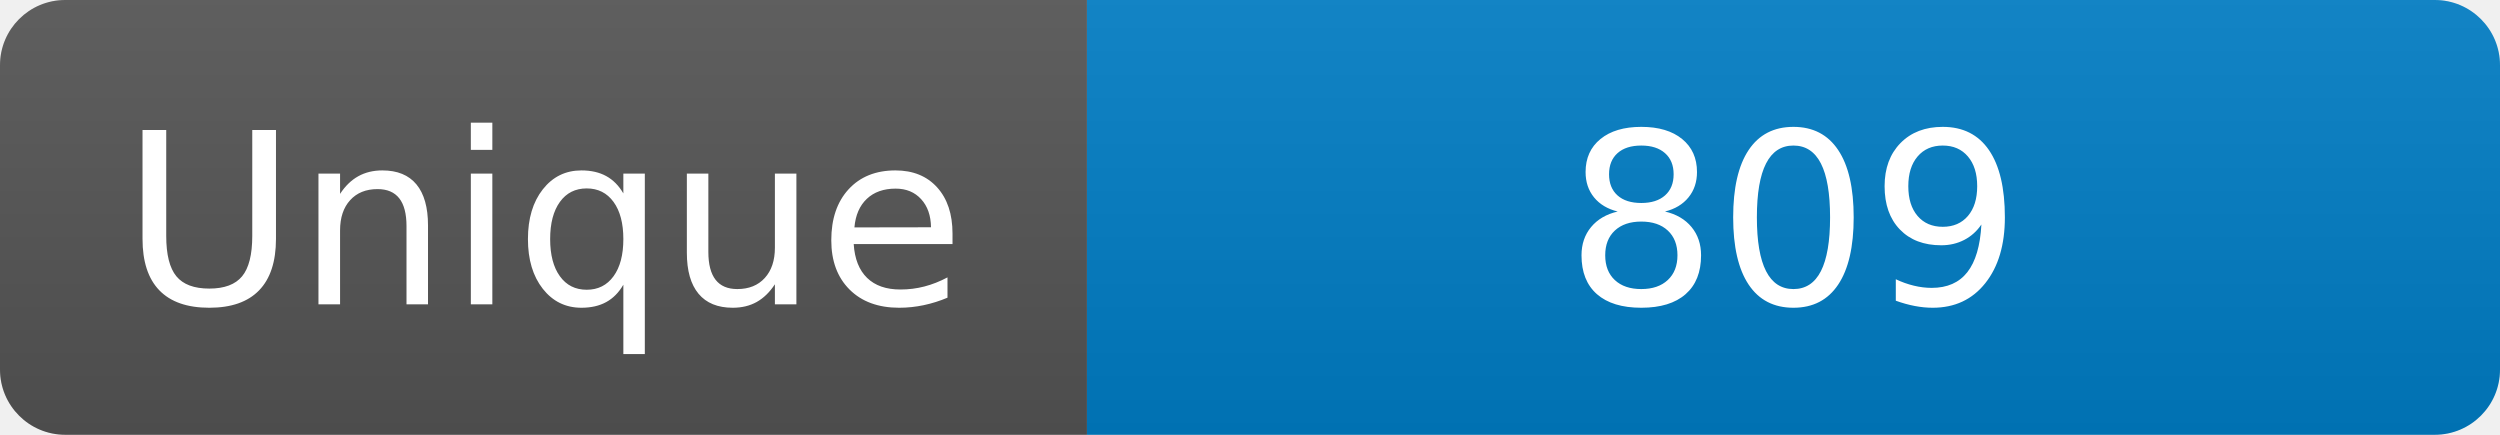
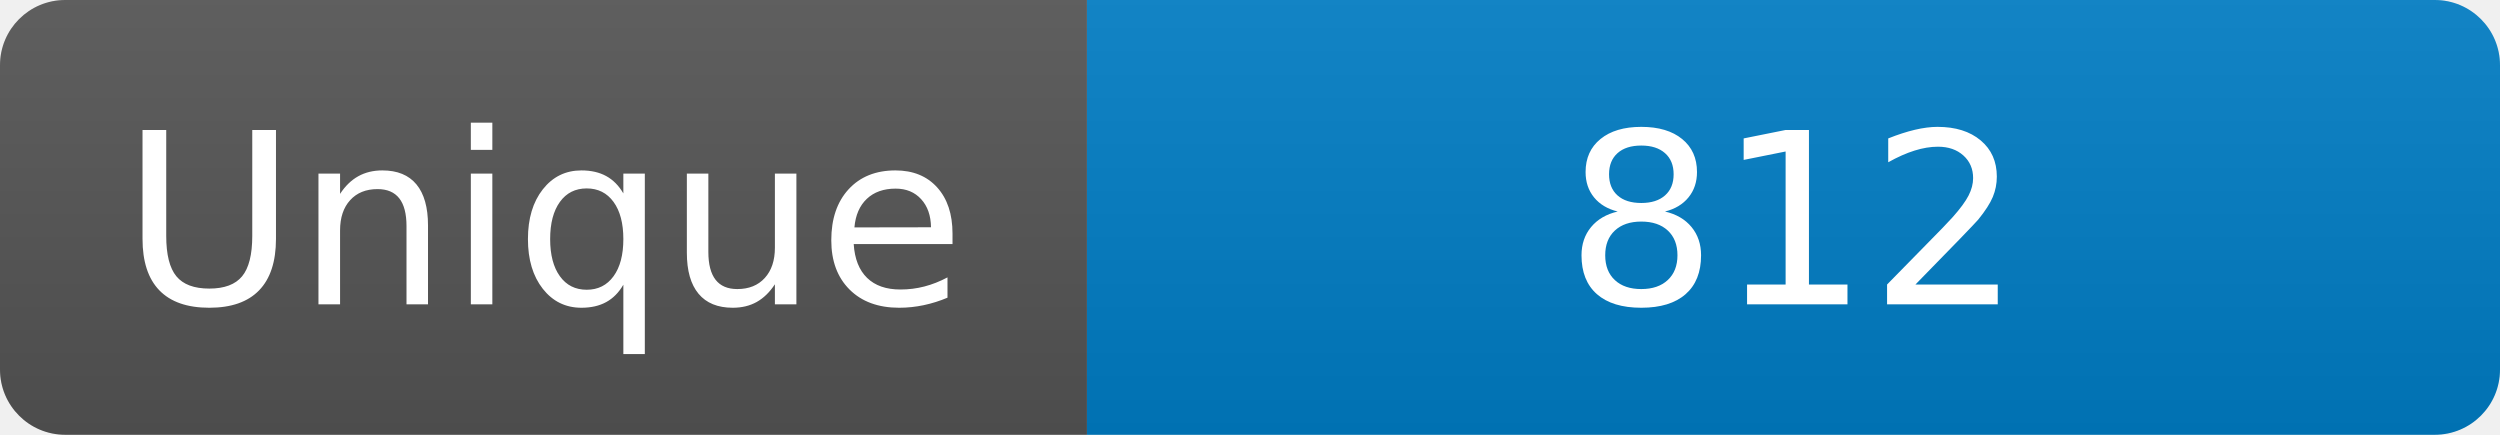
<svg xmlns="http://www.w3.org/2000/svg" width="115" height="20" role="img" aria-label="Maintained?: yes">
  <linearGradient id="s" x2="0" y2="100%">
    <stop offset="0" stop-color="#bbb" stop-opacity=".1" />
    <stop offset="1" stop-opacity=".1" />
  </linearGradient>
  <clipPath id="r">
    <rect width="115" height="20" rx="3" fill="#fff" />
  </clipPath>
  <g clip-path="url(#r)">
    <rect width="50" height="20" fill="#555" />
    <rect x="50" width="160" height="20" fill="#007ec6" />
    <rect width="115" height="20" fill="url(#s)" />
  </g>
  <g fill="#fff" text-anchor="middle" font-family="Verdana,Geneva,DejaVu Sans,sans-serif" font-size="110">
    <text x="250" y="140" transform="scale(.1)" fill="#fff">Unique</text>
-     <text x="825" y="140" transform="scale(.1)" fill="#fff">809</text>
+     <text x="825" y="140" transform="scale(.1)" fill="#fff">812</text>
  </g>
</svg>
